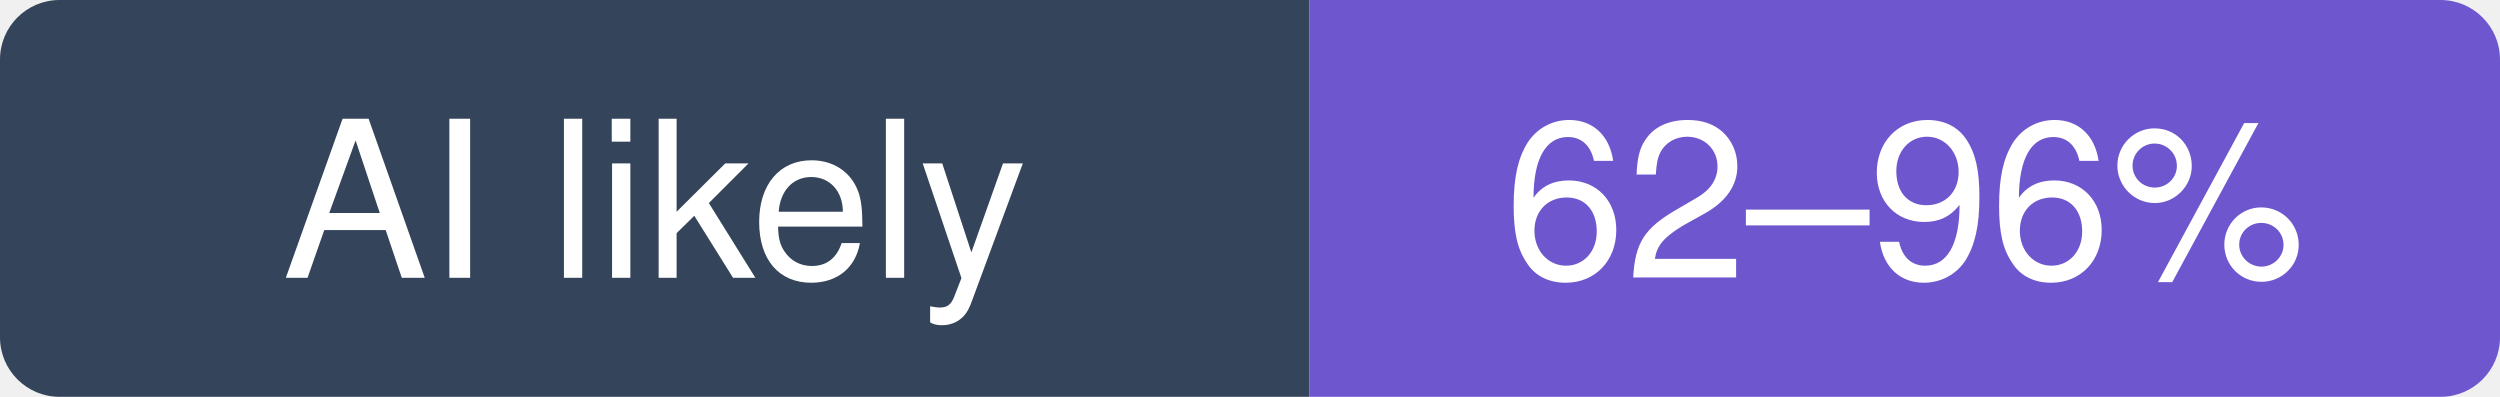
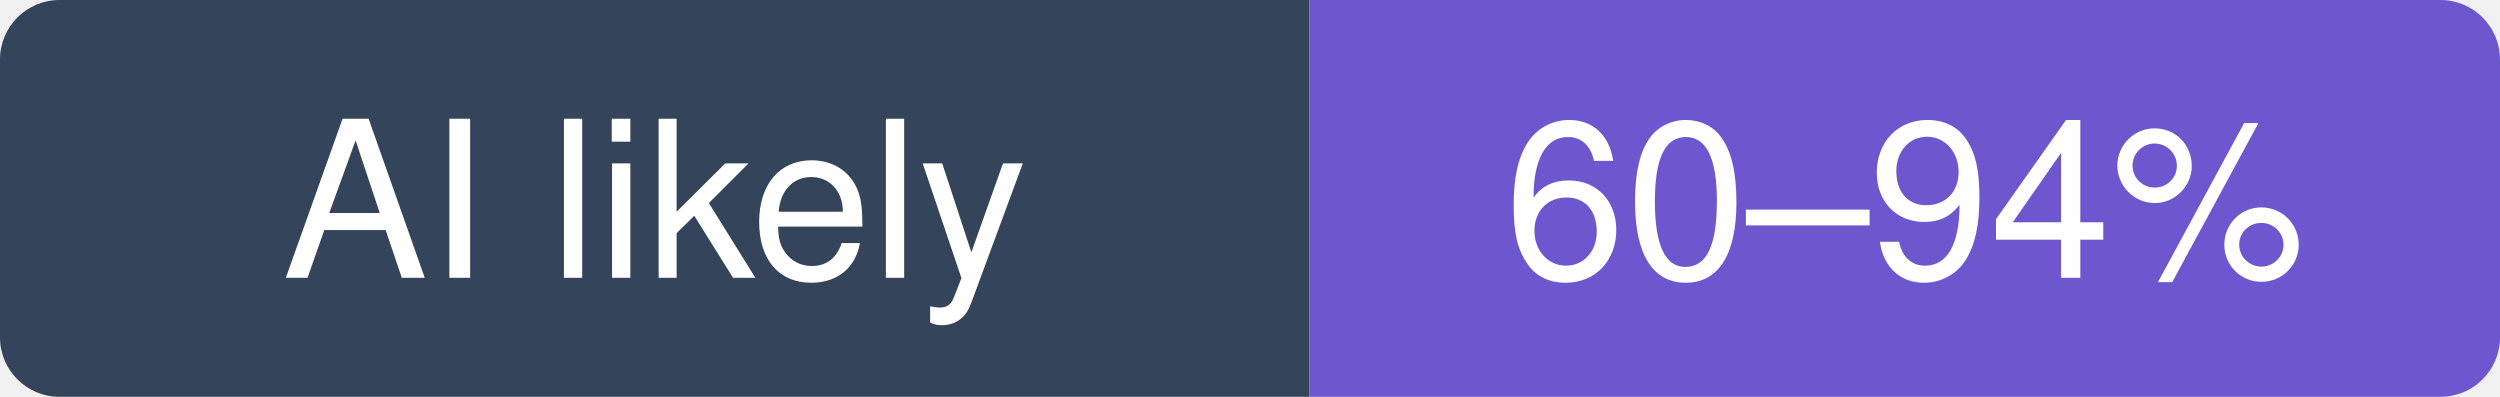
- <svg xmlns="http://www.w3.org/2000/svg" width="126" height="20" viewBox="0 0 126 20" role="img" aria-label="expo/expo: likely 62–96% of recent commits involve an AI agent (experimental estimate; 19% disclosed)">
+ <svg xmlns="http://www.w3.org/2000/svg" width="126" height="20" viewBox="0 0 126 20" role="img" aria-label="expo/expo: likely 60–94% of recent commits involve an AI agent (experimental estimate; 18% disclosed)">
  <clipPath id="hm-l">
    <rect width="126" height="20" rx="3" />
  </clipPath>
  <g clip-path="url(#hm-l)">
    <rect width="66" height="20" fill="#34445A" />
    <rect x="66" width="60" height="20" fill="#6E56CF" />
  </g>
  <g fill="#fff" text-anchor="middle" font-family="Verdana, -apple-system, BlinkMacSystemFont, Segoe UI, Helvetica, Arial, Fira Sans, sans-serif" font-size="11">
    <text x="33" y="14">AI likely</text>
-     <text x="96" y="14">62–96%</text>
+     <text x="96" y="14">60–94%</text>
  </g>
</svg>
